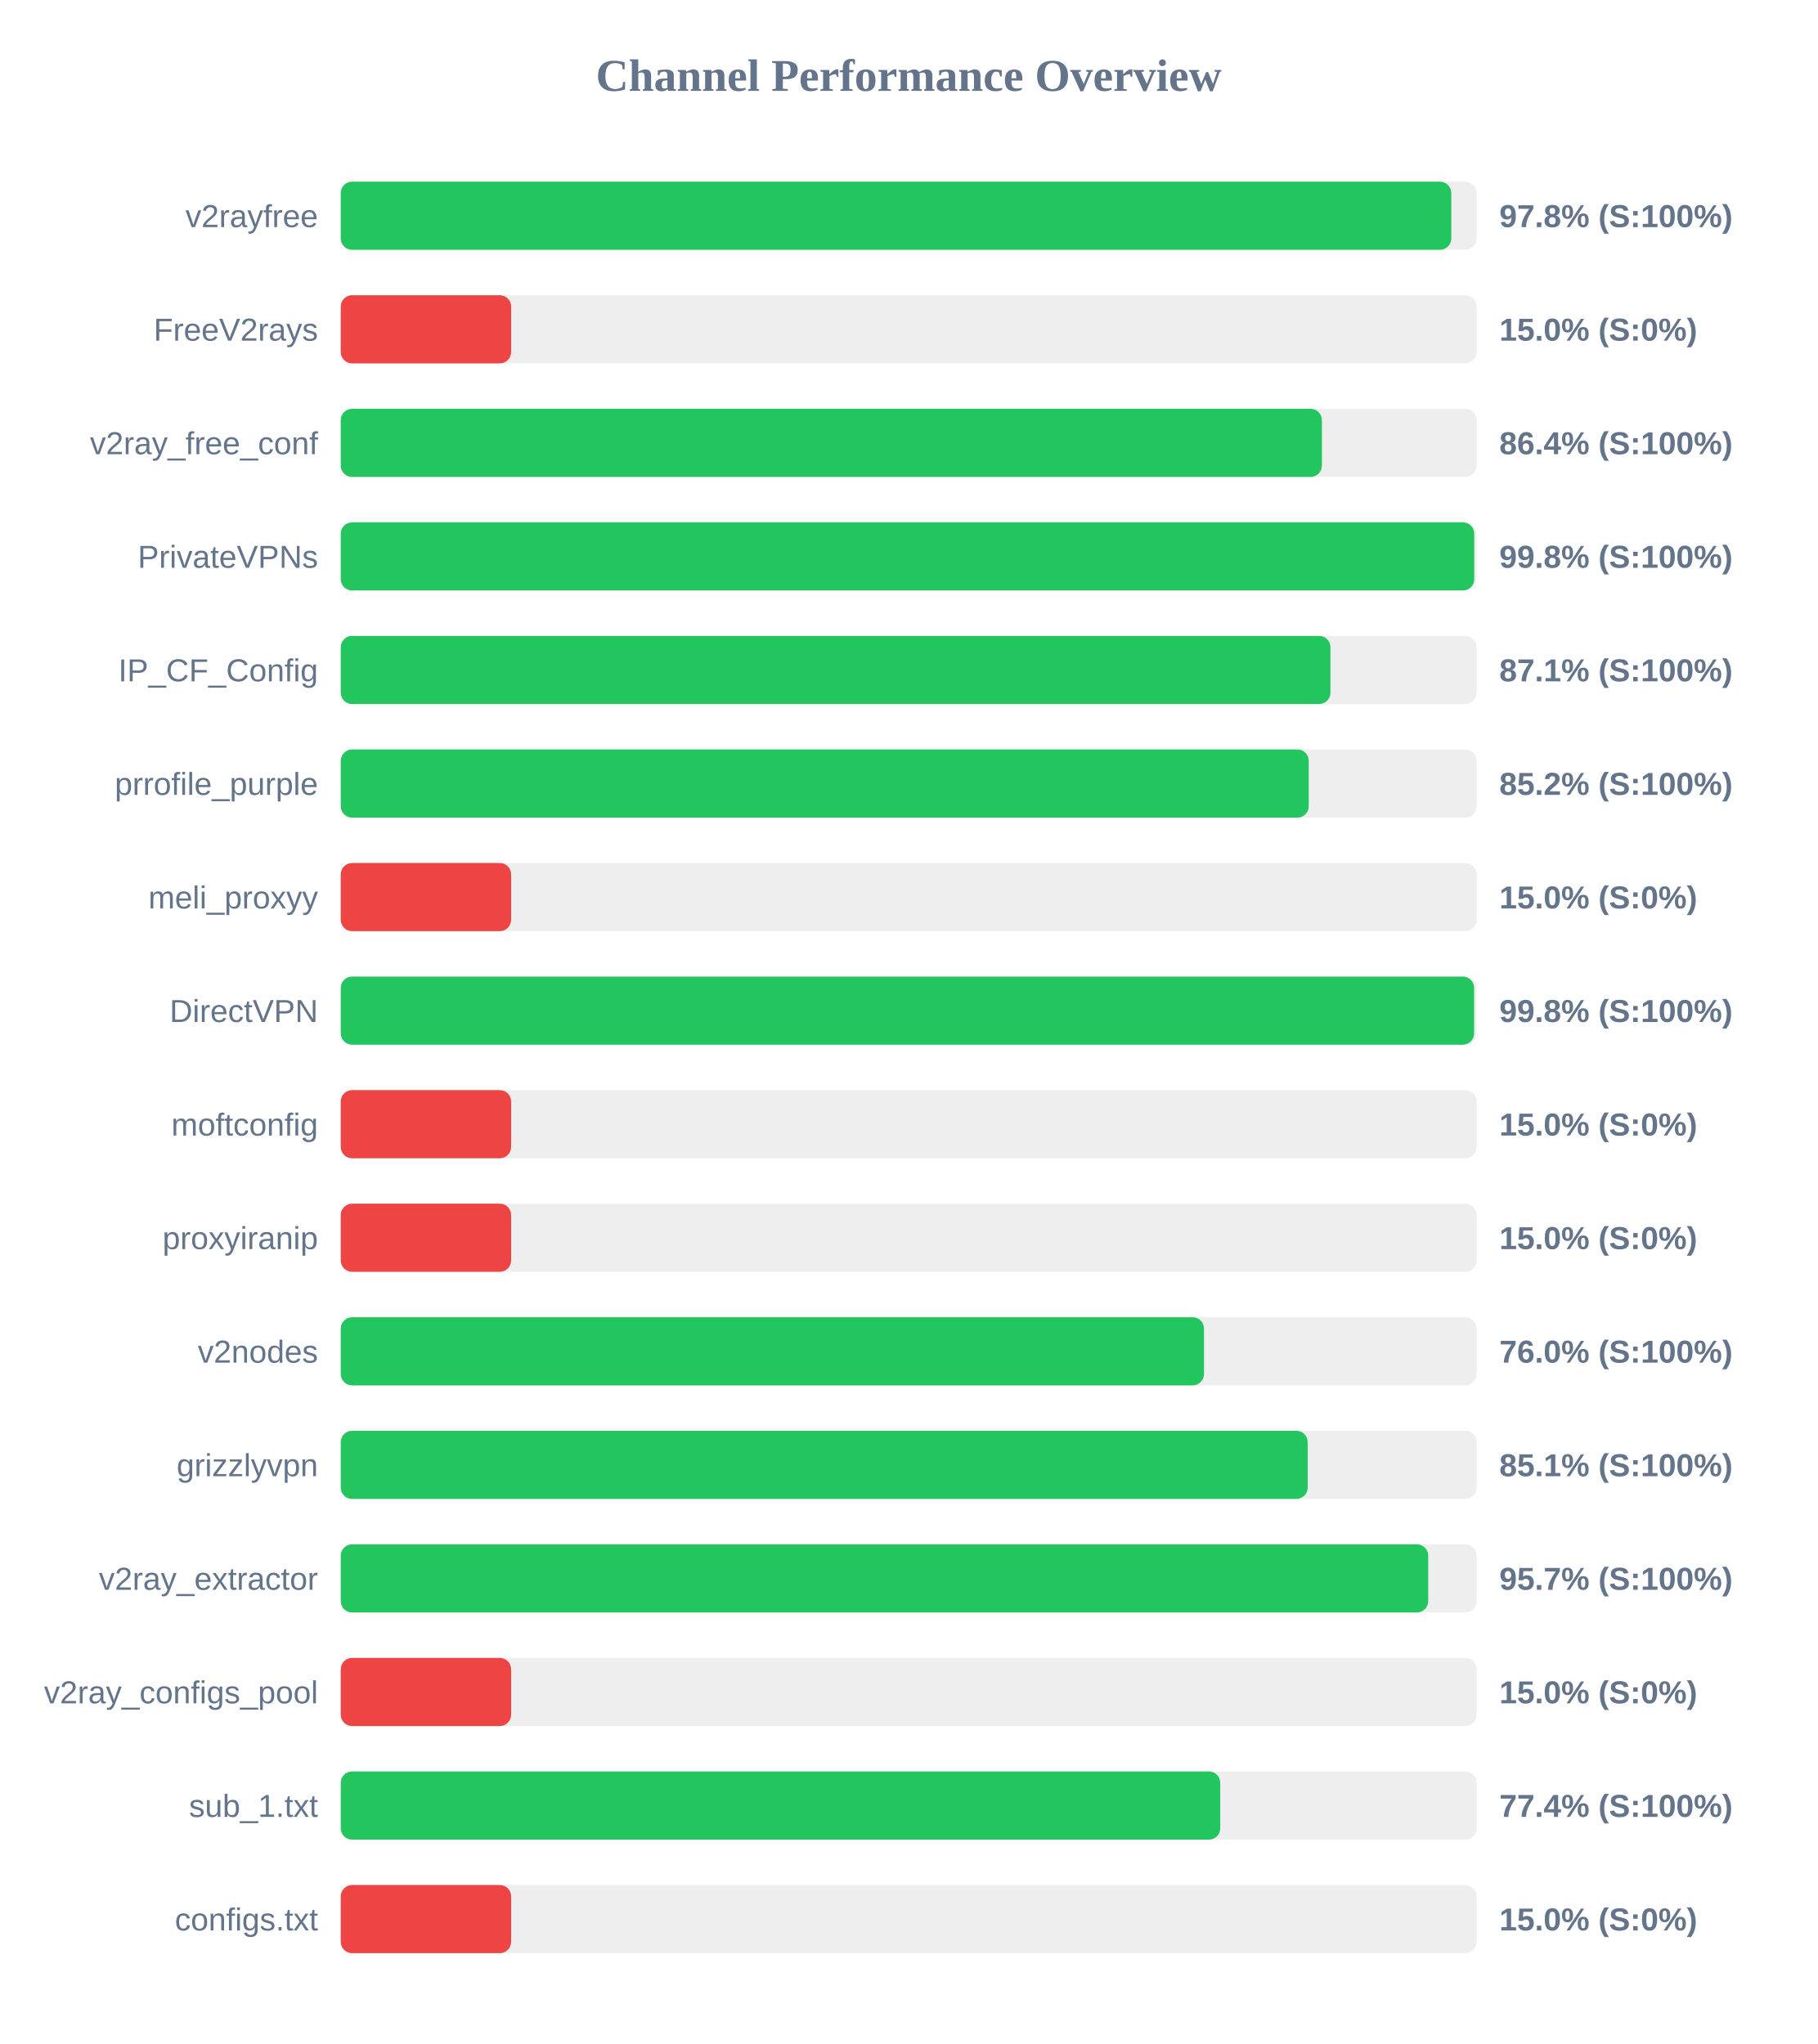
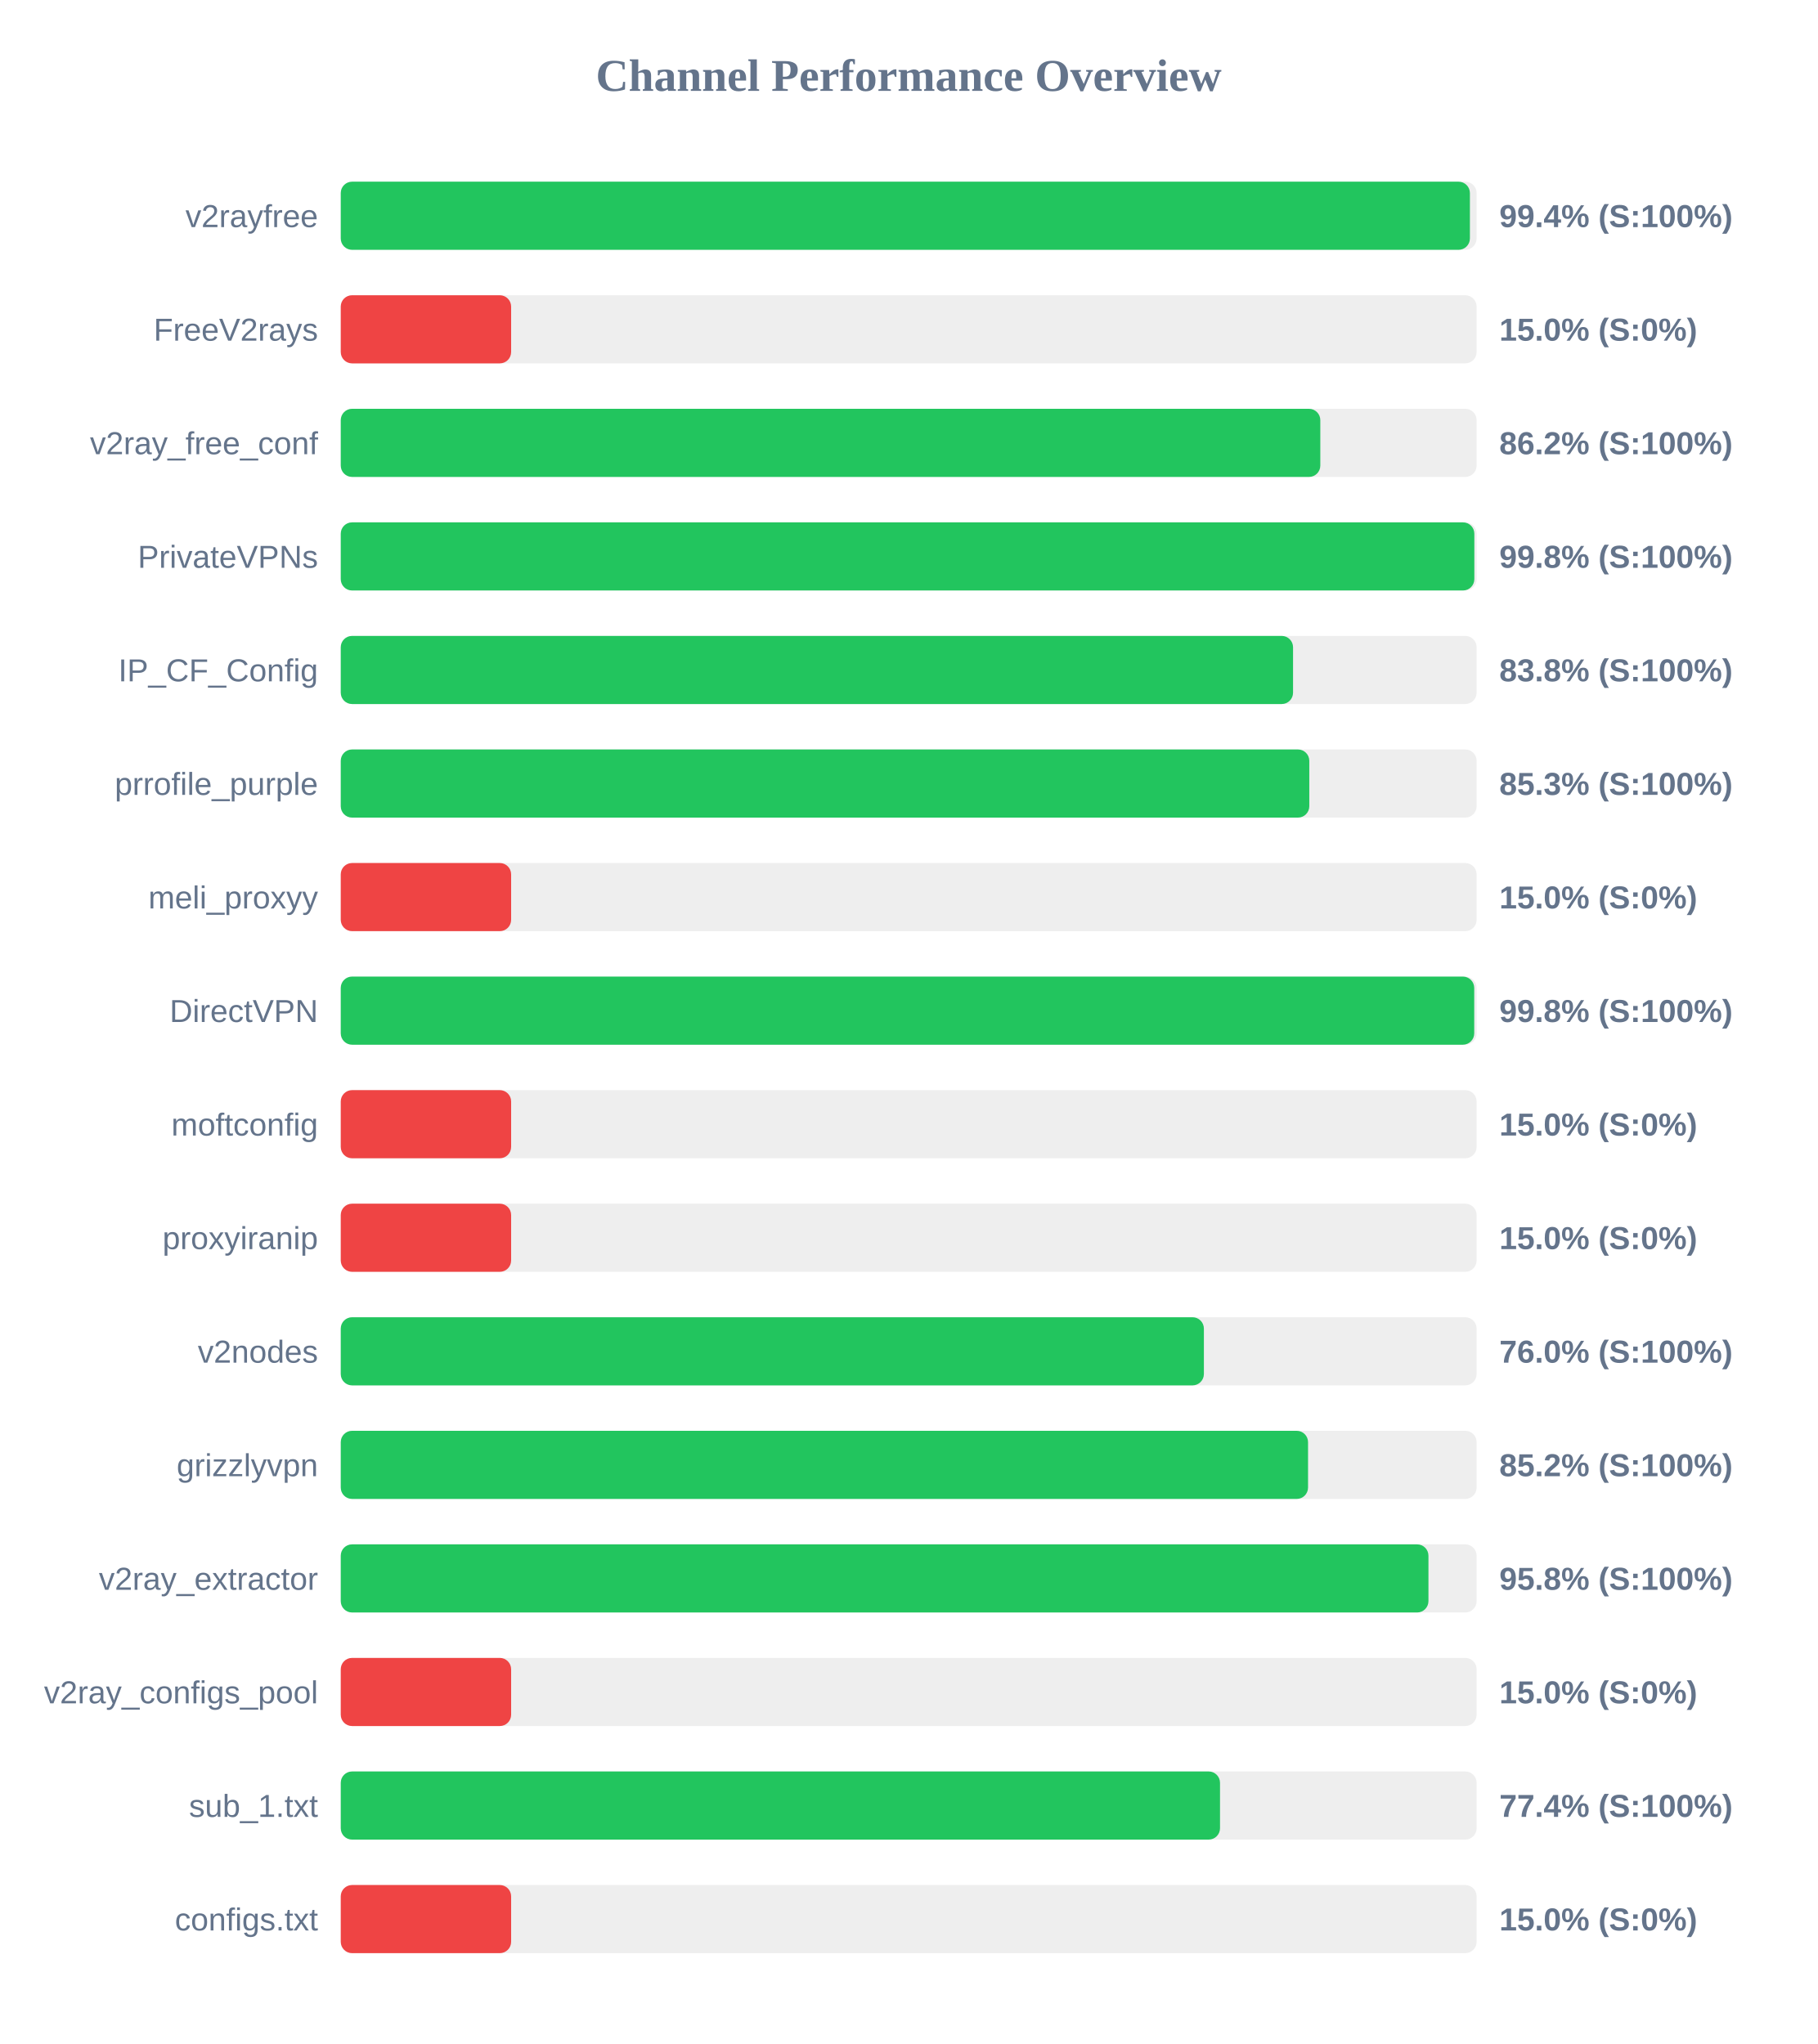
<svg xmlns="http://www.w3.org/2000/svg" width="800" height="900" version="1.1">
  <style>
        .row { font: 14px Arial; fill: #64748b; }
        .score { font: bold 14px Arial; fill: #64748b; }
    </style>
  <text x="400" y="40" text-anchor="middle" font-size="20px" font-weight="bold" fill="#64748b">Channel Performance Overview</text>
  <rect x="150" y="80" width="500" height="30" fill="#eee" rx="5" />
-   <rect x="150" y="80" width="488.85" height="30" fill="#22c55e" rx="5" />
+   <rect x="150" y="80" width="497.05" height="30" fill="#22c55e" rx="5" />
  <text x="140" y="100" text-anchor="end" class="row">v2rayfree</text>
-   <text x="660" y="100" text-anchor="start" class="score">97.8% (S:100%)</text>
+   <text x="660" y="100" text-anchor="start" class="score">99.4% (S:100%)</text>
  <rect x="150" y="130" width="500" height="30" fill="#eee" rx="5" />
  <rect x="150" y="130" width="75.0" height="30" fill="#ef4444" rx="5" />
  <text x="140" y="150" text-anchor="end" class="row">FreeV2rays</text>
  <text x="660" y="150" text-anchor="start" class="score">15.0% (S:0%)</text>
  <rect x="150" y="180" width="500" height="30" fill="#eee" rx="5" />
-   <rect x="150" y="180" width="431.9" height="30" fill="#22c55e" rx="5" />
+   <rect x="150" y="180" width="431.2" height="30" fill="#22c55e" rx="5" />
  <text x="140" y="200" text-anchor="end" class="row">v2ray_free_conf</text>
-   <text x="660" y="200" text-anchor="start" class="score">86.4% (S:100%)</text>
+   <text x="660" y="200" text-anchor="start" class="score">86.2% (S:100%)</text>
  <rect x="150" y="230" width="500" height="30" fill="#eee" rx="5" />
-   <rect x="150" y="230" width="498.95" height="30" fill="#22c55e" rx="5" />
+   <rect x="150" y="230" width="499.0" height="30" fill="#22c55e" rx="5" />
  <text x="140" y="250" text-anchor="end" class="row">PrivateVPNs</text>
  <text x="660" y="250" text-anchor="start" class="score">99.8% (S:100%)</text>
  <rect x="150" y="280" width="500" height="30" fill="#eee" rx="5" />
-   <rect x="150" y="280" width="435.65" height="30" fill="#22c55e" rx="5" />
+   <rect x="150" y="280" width="419.2" height="30" fill="#22c55e" rx="5" />
  <text x="140" y="300" text-anchor="end" class="row">IP_CF_Config</text>
-   <text x="660" y="300" text-anchor="start" class="score">87.1% (S:100%)</text>
+   <text x="660" y="300" text-anchor="start" class="score">83.8% (S:100%)</text>
  <rect x="150" y="330" width="500" height="30" fill="#eee" rx="5" />
-   <rect x="150" y="330" width="426.1" height="30" fill="#22c55e" rx="5" />
+   <rect x="150" y="330" width="426.35" height="30" fill="#22c55e" rx="5" />
  <text x="140" y="350" text-anchor="end" class="row">prrofile_purple</text>
-   <text x="660" y="350" text-anchor="start" class="score">85.2% (S:100%)</text>
+   <text x="660" y="350" text-anchor="start" class="score">85.3% (S:100%)</text>
  <rect x="150" y="380" width="500" height="30" fill="#eee" rx="5" />
  <rect x="150" y="380" width="75.0" height="30" fill="#ef4444" rx="5" />
  <text x="140" y="400" text-anchor="end" class="row">meli_proxyy</text>
  <text x="660" y="400" text-anchor="start" class="score">15.0% (S:0%)</text>
  <rect x="150" y="430" width="500" height="30" fill="#eee" rx="5" />
-   <rect x="150" y="430" width="498.9" height="30" fill="#22c55e" rx="5" />
+   <rect x="150" y="430" width="498.95" height="30" fill="#22c55e" rx="5" />
  <text x="140" y="450" text-anchor="end" class="row">DirectVPN</text>
  <text x="660" y="450" text-anchor="start" class="score">99.8% (S:100%)</text>
  <rect x="150" y="480" width="500" height="30" fill="#eee" rx="5" />
  <rect x="150" y="480" width="75.0" height="30" fill="#ef4444" rx="5" />
  <text x="140" y="500" text-anchor="end" class="row">moftconfig</text>
  <text x="660" y="500" text-anchor="start" class="score">15.0% (S:0%)</text>
  <rect x="150" y="530" width="500" height="30" fill="#eee" rx="5" />
  <rect x="150" y="530" width="75.0" height="30" fill="#ef4444" rx="5" />
  <text x="140" y="550" text-anchor="end" class="row">proxyiranip</text>
  <text x="660" y="550" text-anchor="start" class="score">15.0% (S:0%)</text>
  <rect x="150" y="580" width="500" height="30" fill="#eee" rx="5" />
-   <rect x="150" y="580" width="380.0" height="30" fill="#22c55e" rx="5" />
+   <rect x="150" y="580" width="379.95" height="30" fill="#22c55e" rx="5" />
  <text x="140" y="600" text-anchor="end" class="row">v2nodes</text>
  <text x="660" y="600" text-anchor="start" class="score">76.0% (S:100%)</text>
  <rect x="150" y="630" width="500" height="30" fill="#eee" rx="5" />
-   <rect x="150" y="630" width="425.65" height="30" fill="#22c55e" rx="5" />
+   <rect x="150" y="630" width="425.8" height="30" fill="#22c55e" rx="5" />
  <text x="140" y="650" text-anchor="end" class="row">grizzlyvpn</text>
-   <text x="660" y="650" text-anchor="start" class="score">85.1% (S:100%)</text>
+   <text x="660" y="650" text-anchor="start" class="score">85.2% (S:100%)</text>
  <rect x="150" y="680" width="500" height="30" fill="#eee" rx="5" />
-   <rect x="150" y="680" width="478.7" height="30" fill="#22c55e" rx="5" />
+   <rect x="150" y="680" width="478.8" height="30" fill="#22c55e" rx="5" />
  <text x="140" y="700" text-anchor="end" class="row">v2ray_extractor</text>
-   <text x="660" y="700" text-anchor="start" class="score">95.7% (S:100%)</text>
+   <text x="660" y="700" text-anchor="start" class="score">95.8% (S:100%)</text>
  <rect x="150" y="730" width="500" height="30" fill="#eee" rx="5" />
  <rect x="150" y="730" width="75.0" height="30" fill="#ef4444" rx="5" />
  <text x="140" y="750" text-anchor="end" class="row">v2ray_configs_pool</text>
  <text x="660" y="750" text-anchor="start" class="score">15.0% (S:0%)</text>
  <rect x="150" y="780" width="500" height="30" fill="#eee" rx="5" />
-   <rect x="150" y="780" width="387.15" height="30" fill="#22c55e" rx="5" />
+   <rect x="150" y="780" width="387.05" height="30" fill="#22c55e" rx="5" />
  <text x="140" y="800" text-anchor="end" class="row">sub_1.txt</text>
  <text x="660" y="800" text-anchor="start" class="score">77.4% (S:100%)</text>
  <rect x="150" y="830" width="500" height="30" fill="#eee" rx="5" />
  <rect x="150" y="830" width="75.0" height="30" fill="#ef4444" rx="5" />
  <text x="140" y="850" text-anchor="end" class="row">configs.txt</text>
  <text x="660" y="850" text-anchor="start" class="score">15.0% (S:0%)</text>
</svg>
